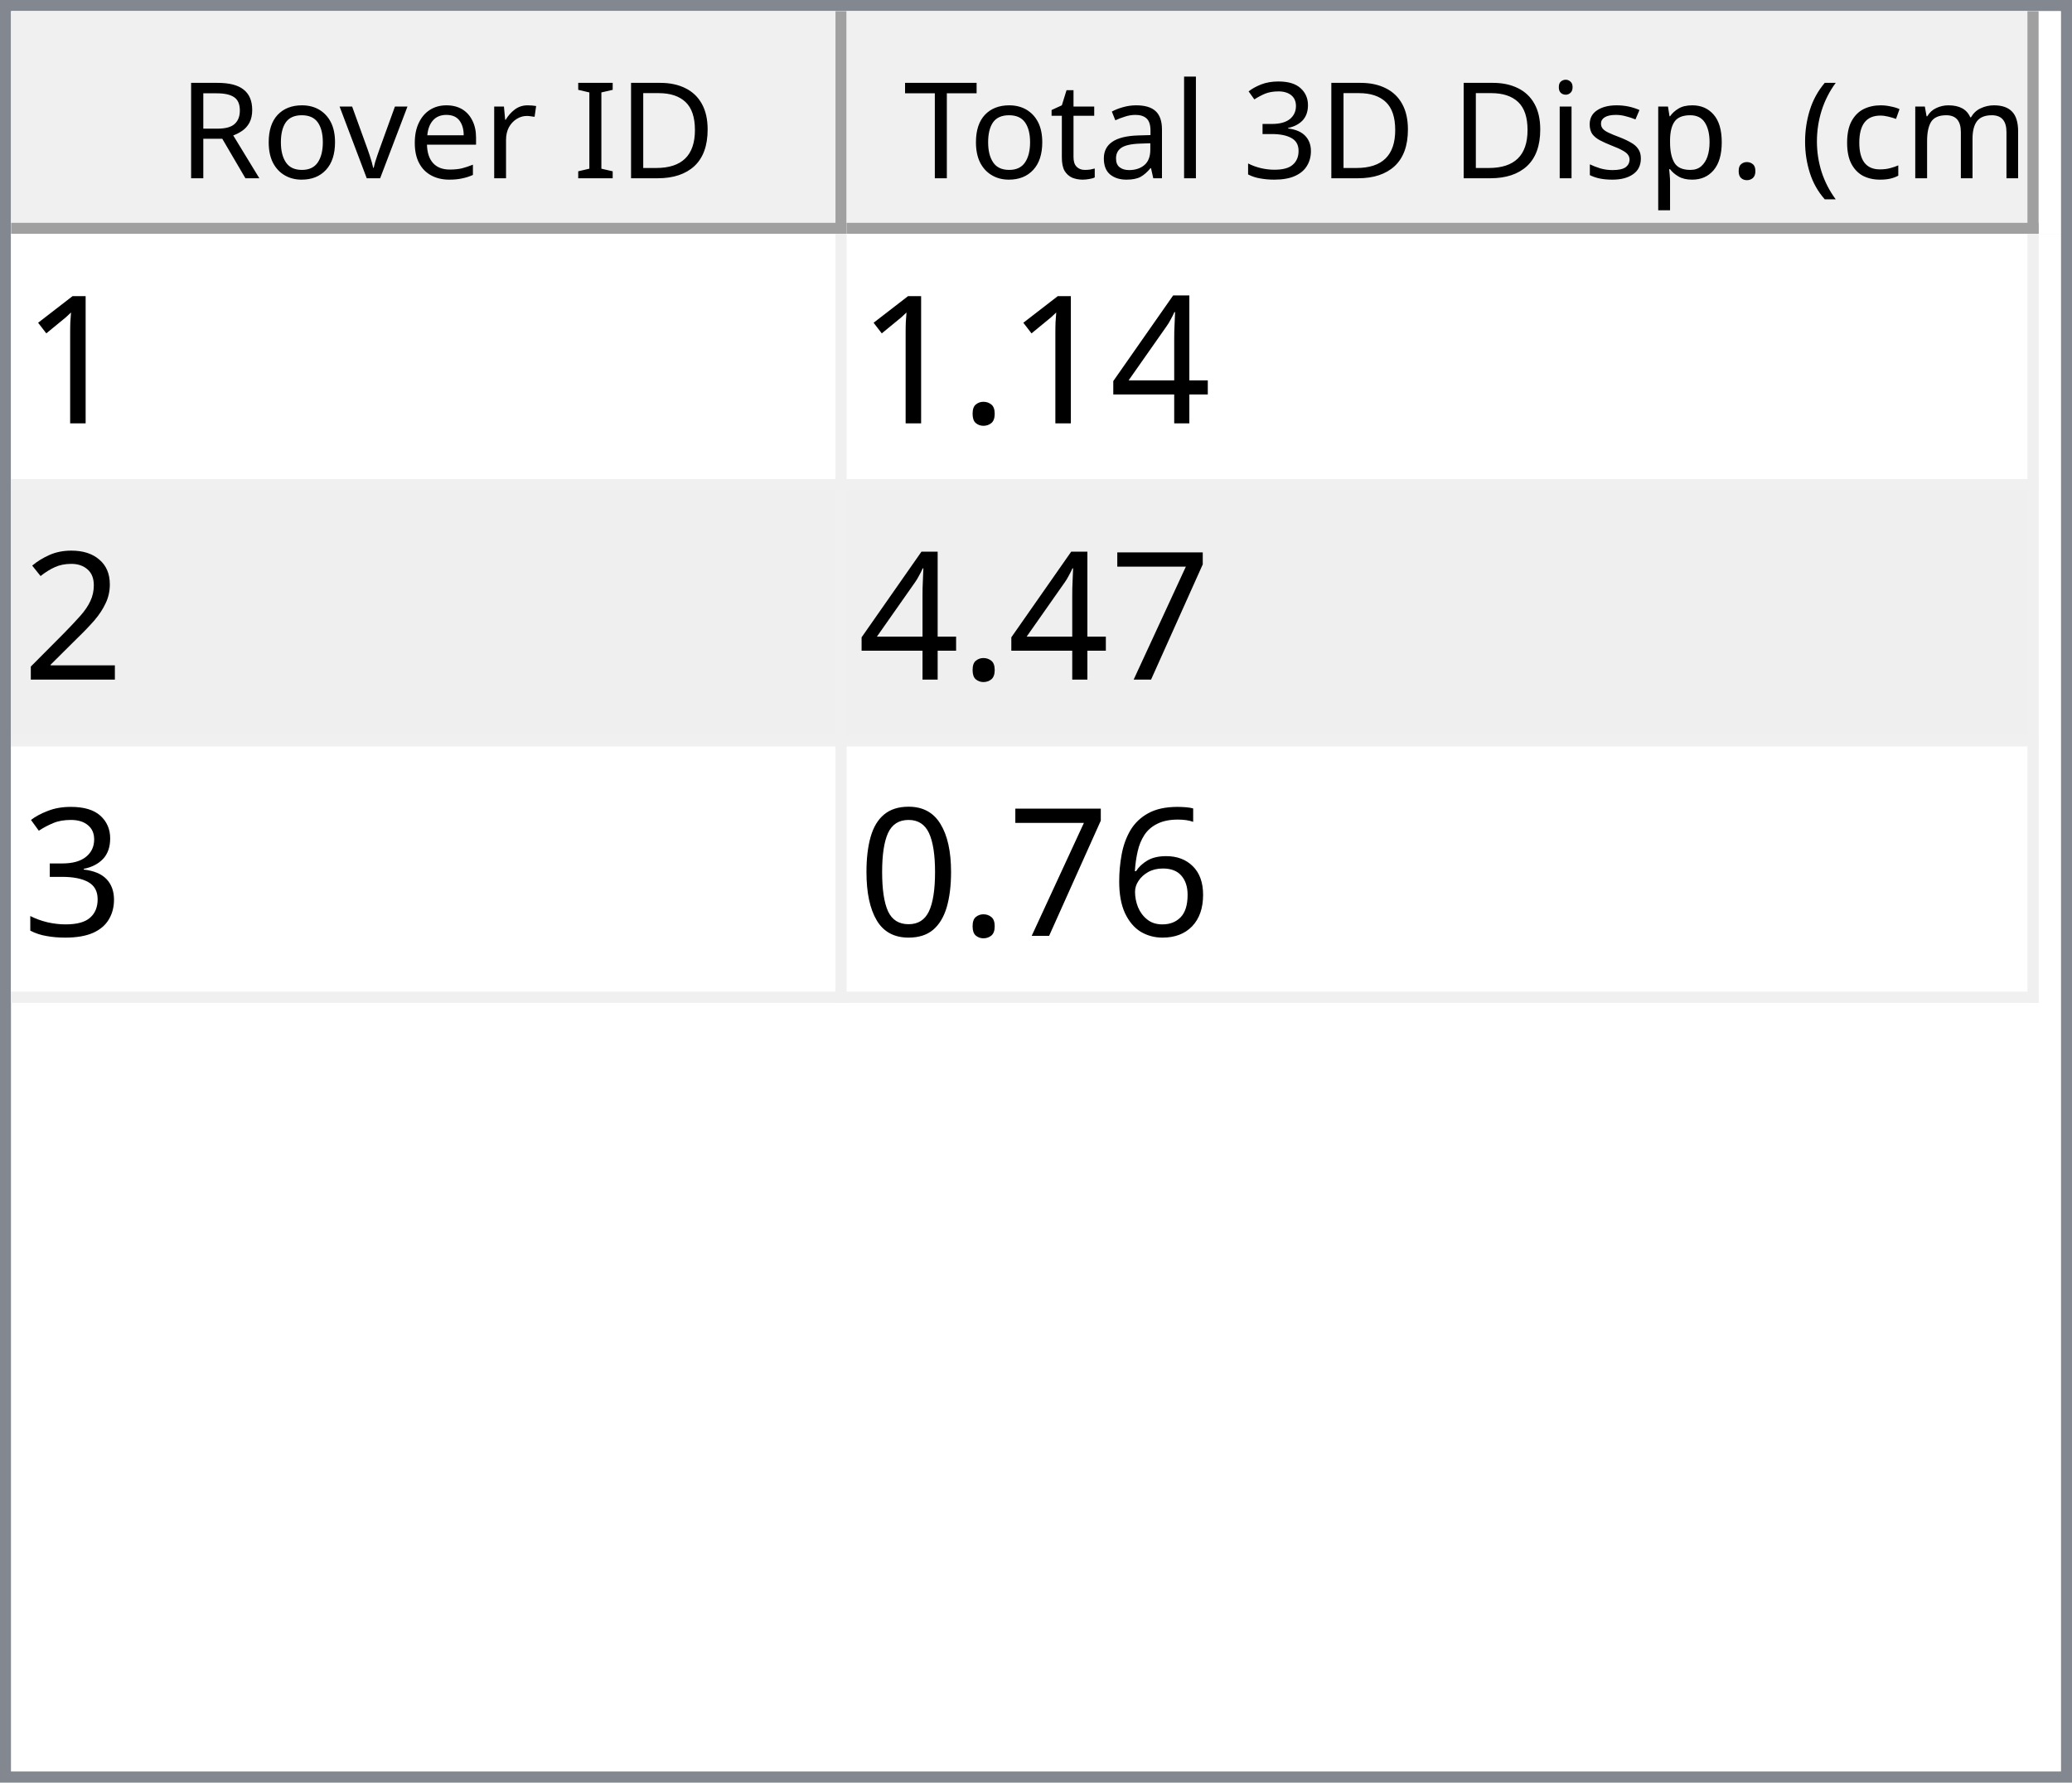
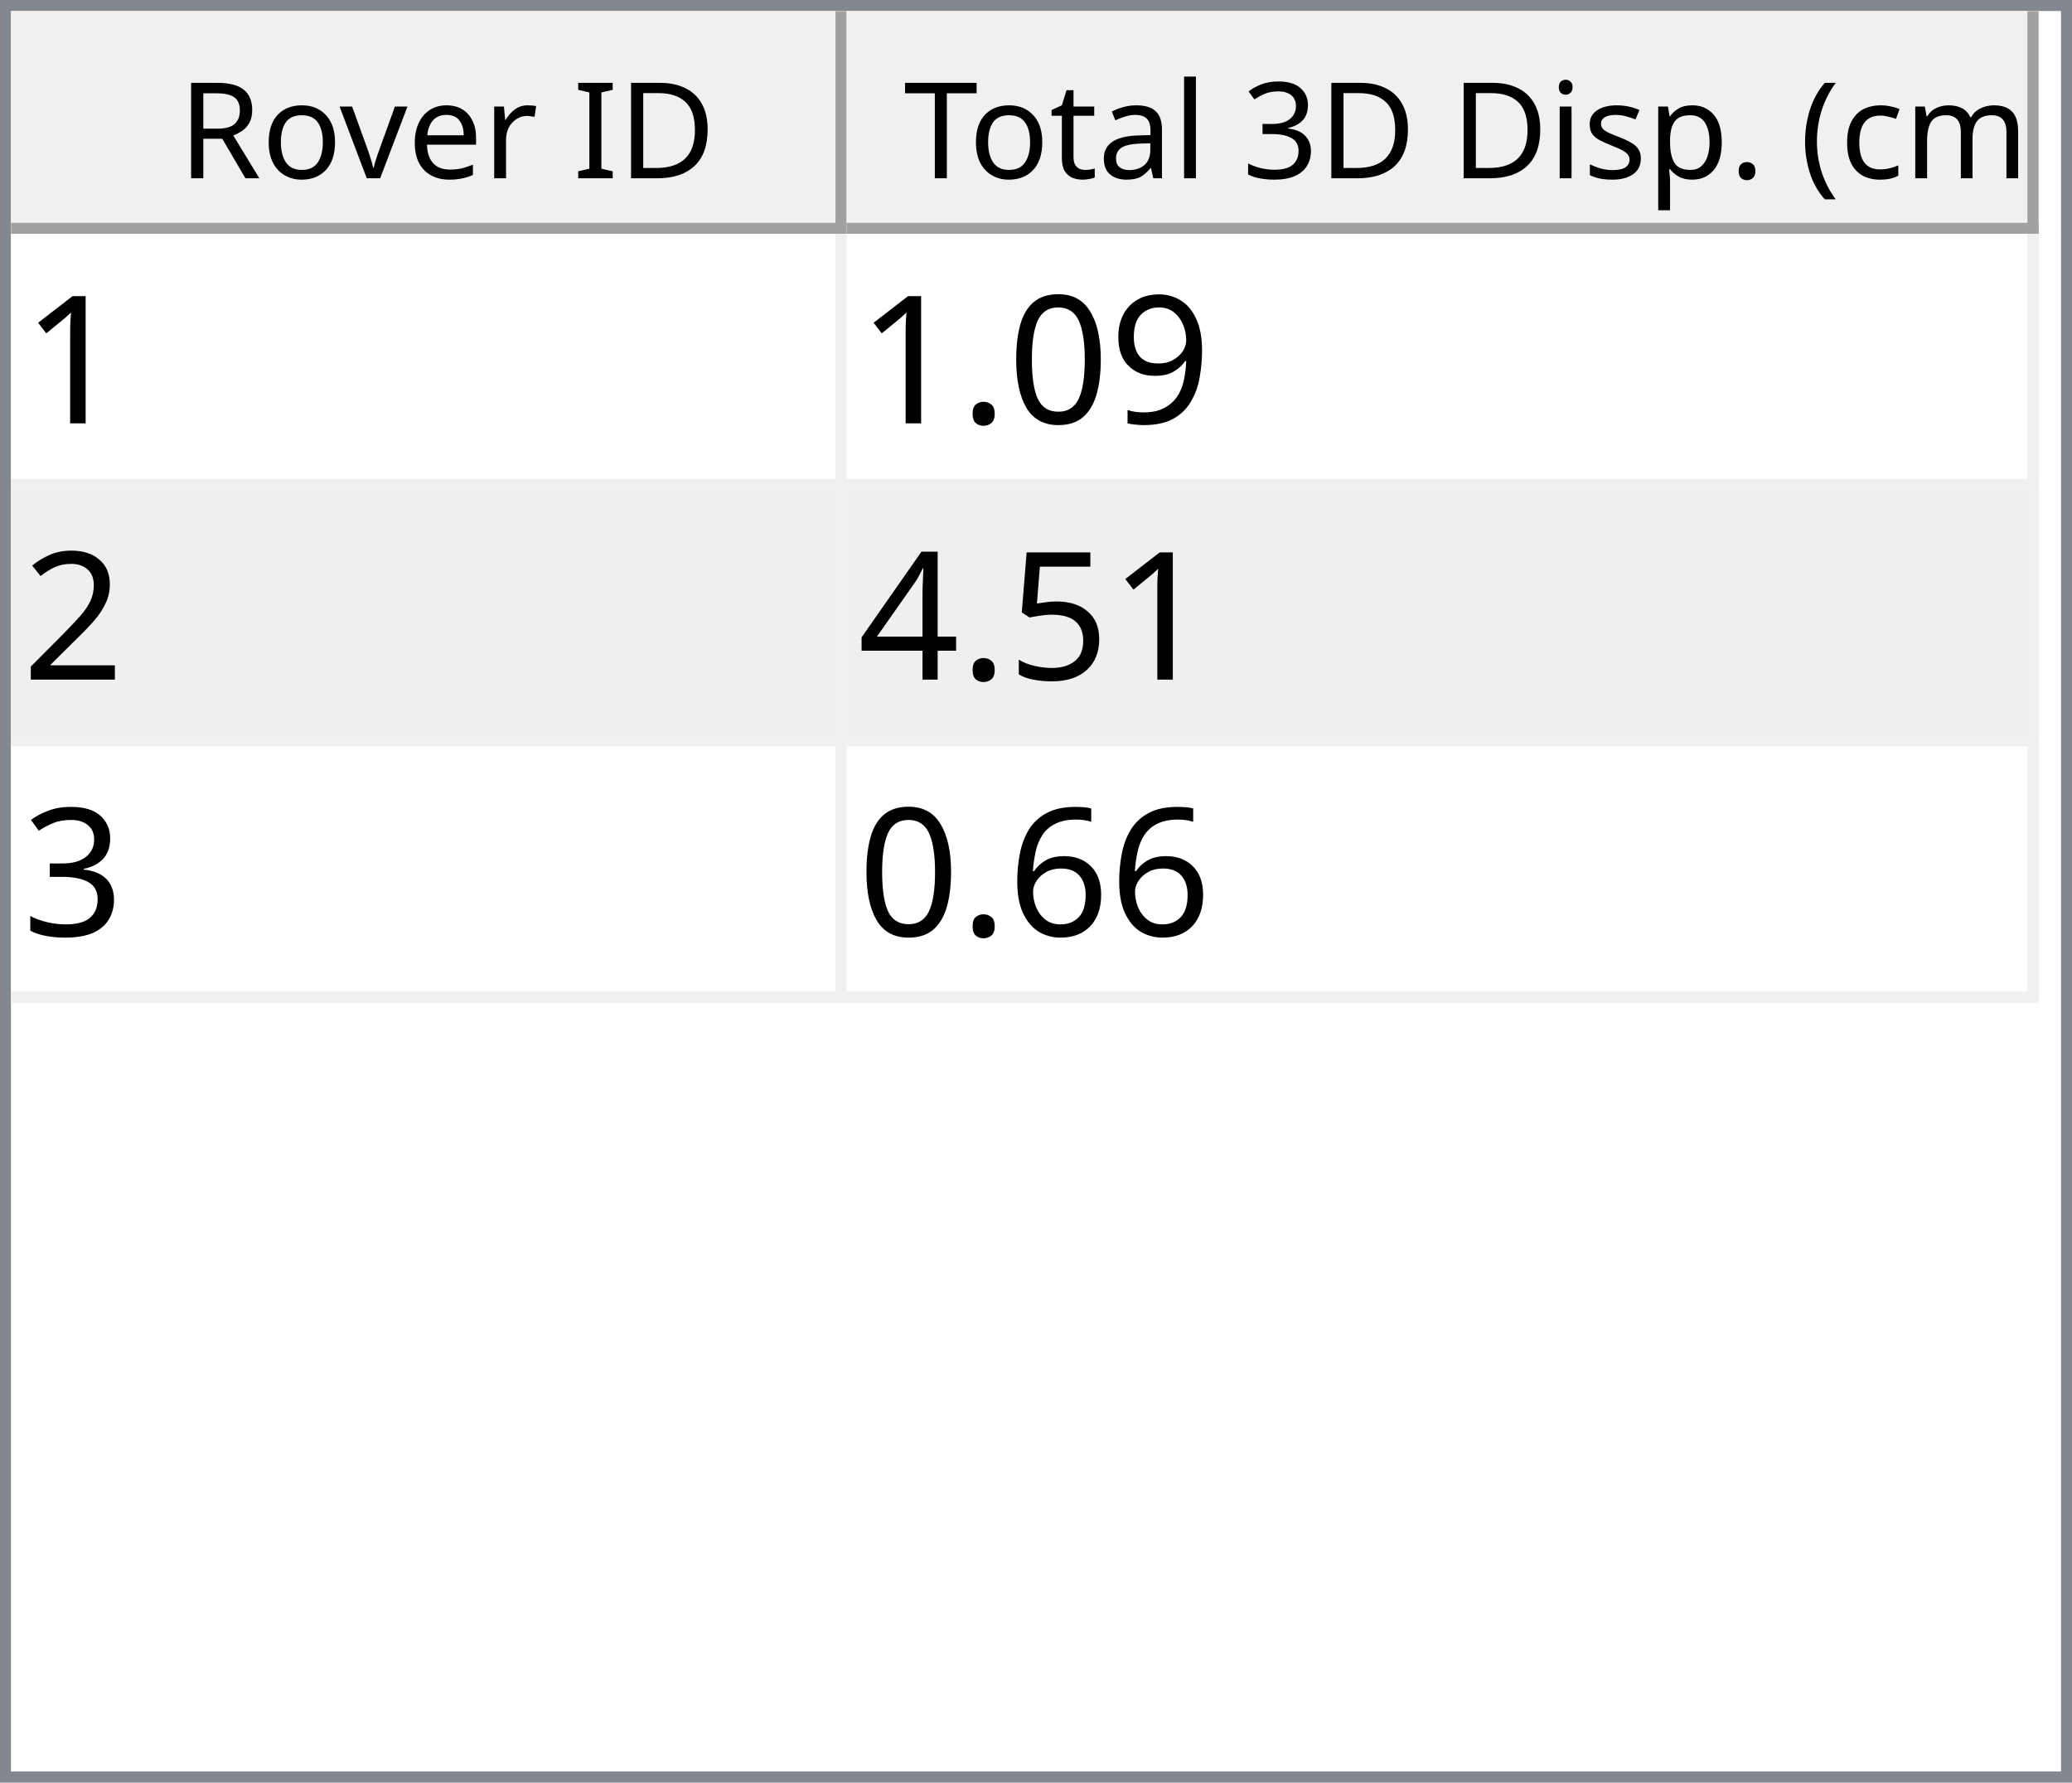
<svg xmlns="http://www.w3.org/2000/svg" style="fill-opacity:1; color-rendering:auto; color-interpolation:auto; text-rendering:auto; stroke:black; stroke-linecap:square; stroke-miterlimit:10; shape-rendering:auto; stroke-opacity:1; fill:black; stroke-dasharray:none; font-weight:normal; stroke-width:1; font-family:'Dialog'; font-style:normal; stroke-linejoin:miter; font-size:12px; stroke-dashoffset:0; image-rendering:auto;" width="186" height="160">
  <defs id="genericDefs" />
  <g>
    <defs id="defs1">
      <clipPath clipPathUnits="userSpaceOnUse" id="clipPath1">
        <path d="M0 0 L186 0 L186 160 L0 160 L0 0 Z" />
      </clipPath>
      <clipPath clipPathUnits="userSpaceOnUse" id="clipPath2">
        <path d="M0 0 L0 160 L186 160 L186 0 Z" />
      </clipPath>
      <clipPath clipPathUnits="userSpaceOnUse" id="clipPath3">
        <path d="M0 0 L0 20 L184 20 L184 0 Z" />
      </clipPath>
      <clipPath clipPathUnits="userSpaceOnUse" id="clipPath4">
        <path d="M0 0 L0 20 L75 20 L75 0 Z" />
      </clipPath>
      <clipPath clipPathUnits="userSpaceOnUse" id="clipPath5">
        <path d="M1 1 L1 19 L74 19 L74 1 Z" />
      </clipPath>
      <clipPath clipPathUnits="userSpaceOnUse" id="clipPath6">
        <path d="M0 0 L0 18 L73 18 L73 0 Z" />
      </clipPath>
      <clipPath clipPathUnits="userSpaceOnUse" id="clipPath7">
        <path d="M-0.5 -0.5 L-0.5 19.5 L74.5 19.5 L74.5 -0.5 Z" />
      </clipPath>
      <clipPath clipPathUnits="userSpaceOnUse" id="clipPath8">
        <path d="M0 0 L0 20 L107 20 L107 0 Z" />
      </clipPath>
      <clipPath clipPathUnits="userSpaceOnUse" id="clipPath9">
        <path d="M1 1 L1 19 L106 19 L106 1 Z" />
      </clipPath>
      <clipPath clipPathUnits="userSpaceOnUse" id="clipPath10">
        <path d="M0 0 L0 18 L105 18 L105 0 Z" />
      </clipPath>
      <clipPath clipPathUnits="userSpaceOnUse" id="clipPath11">
        <path d="M-0.5 -0.5 L-0.5 19.5 L106.5 19.5 L106.5 -0.5 Z" />
      </clipPath>
      <clipPath clipPathUnits="userSpaceOnUse" id="clipPath12">
        <path d="M0 0 L0 138 L184 138 L184 0 Z" />
      </clipPath>
      <clipPath clipPathUnits="userSpaceOnUse" id="clipPath13">
        <path d="M0 0 L0 69 L182 69 L182 0 Z" />
      </clipPath>
      <clipPath clipPathUnits="userSpaceOnUse" id="clipPath14">
        <path d="M-0.5 -0.5 L-0.5 68.5 L181.5 68.5 L181.5 -0.5 Z" />
      </clipPath>
      <clipPath clipPathUnits="userSpaceOnUse" id="clipPath15">
        <path d="M0 0 L0 22 L74 22 L74 0 Z" />
      </clipPath>
      <clipPath clipPathUnits="userSpaceOnUse" id="clipPath16">
        <path d="M0 0 L0 22 L106 22 L106 0 Z" />
      </clipPath>
      <font horiz-adv-x="64.551" id="font1">
        <font-face ascent="107.91" descent="25.098" units-per-em="100" style="font-style:normal; font-family:Segoe UI; font-weight:normal;" />
        <missing-glyph horiz-adv-x="64.551" d="M8.109 0 L8.109 68.266 L56.453 68.266 L56.453 0 L8.109 0 ZM15.328 7.234 L49.219 7.234 L49.219 61.031 L15.328 61.031 L15.328 7.234 Z" />
        <glyph unicode="D" horiz-adv-x="70.117" d="M9.188 0 L9.188 70.016 L28.516 70.016 Q65.531 70.016 65.531 35.891 Q65.531 19.672 55.25 9.836 Q44.969 0 27.734 0 L9.188 0 ZM17.391 62.594 L17.391 7.422 L27.828 7.422 Q41.609 7.422 49.273 14.797 Q56.938 22.172 56.938 35.688 Q56.938 62.594 28.328 62.594 L17.391 62.594 Z" />
        <glyph unicode="I" horiz-adv-x="26.611" d="M17.391 0 L9.188 0 L9.188 70.016 L17.391 70.016 L17.391 0 Z" />
        <glyph unicode=" " horiz-adv-x="27.393" d="" />
        <glyph unicode="r" horiz-adv-x="34.766" d="M34.188 41.891 Q32.078 43.5 28.125 43.5 Q23 43.5 19.555 38.672 Q16.109 33.844 16.109 25.484 L16.109 0 L8.109 0 L8.109 50 L16.109 50 L16.109 39.703 L16.312 39.703 Q18.016 44.969 21.531 47.922 Q25.047 50.875 29.391 50.875 Q32.516 50.875 34.188 50.203 L34.188 41.891 Z" />
        <glyph unicode="e" horiz-adv-x="52.295" d="M48.297 23 L12.984 23 Q13.188 14.656 17.484 10.109 Q21.781 5.562 29.297 5.562 Q37.75 5.562 44.828 11.141 L44.828 3.609 Q38.234 -1.172 27.391 -1.172 Q16.797 -1.172 10.742 5.641 Q4.688 12.453 4.688 24.812 Q4.688 36.469 11.305 43.82 Q17.922 51.172 27.734 51.172 Q37.547 51.172 42.922 44.828 Q48.297 38.484 48.297 27.203 L48.297 23 ZM40.094 29.781 Q40.047 36.719 36.75 40.578 Q33.453 44.438 27.594 44.438 Q21.922 44.438 17.969 40.383 Q14.016 36.328 13.094 29.781 L40.094 29.781 Z" />
        <glyph unicode="v" horiz-adv-x="47.9" d="M47.406 50 L27.484 0 L19.625 0 L0.688 50 L9.469 50 L22.172 13.672 Q23.578 9.672 23.922 6.688 L24.125 6.688 Q24.609 10.453 25.688 13.484 L38.969 50 L47.406 50 Z" />
        <glyph unicode="o" horiz-adv-x="58.594" d="M29 -1.172 Q17.922 -1.172 11.305 5.836 Q4.688 12.844 4.688 24.422 Q4.688 37.016 11.57 44.094 Q18.453 51.172 30.172 51.172 Q41.359 51.172 47.633 44.289 Q53.906 37.406 53.906 25.203 Q53.906 13.234 47.141 6.031 Q40.375 -1.172 29 -1.172 ZM29.594 44.438 Q21.875 44.438 17.383 39.188 Q12.891 33.938 12.891 24.703 Q12.891 15.828 17.43 10.695 Q21.969 5.562 29.594 5.562 Q37.359 5.562 41.531 10.594 Q45.703 15.625 45.703 24.906 Q45.703 34.281 41.531 39.359 Q37.359 44.438 29.594 44.438 Z" />
        <glyph unicode="R" horiz-adv-x="59.814" d="M59.375 0 L49.609 0 L37.891 19.625 Q36.281 22.359 34.766 24.289 Q33.25 26.219 31.664 27.438 Q30.078 28.656 28.25 29.219 Q26.422 29.781 24.125 29.781 L17.391 29.781 L17.391 0 L9.188 0 L9.188 70.016 L30.078 70.016 Q34.672 70.016 38.555 68.867 Q42.438 67.719 45.289 65.375 Q48.141 63.031 49.758 59.547 Q51.375 56.062 51.375 51.375 Q51.375 47.703 50.273 44.656 Q49.172 41.609 47.148 39.211 Q45.125 36.812 42.266 35.133 Q39.406 33.453 35.844 32.516 L35.844 32.328 Q37.594 31.547 38.891 30.547 Q40.188 29.547 41.359 28.18 Q42.531 26.812 43.68 25.078 Q44.828 23.344 46.234 21.047 L59.375 0 ZM17.391 62.594 L17.391 37.203 L28.516 37.203 Q31.594 37.203 34.203 38.133 Q36.812 39.062 38.719 40.797 Q40.625 42.531 41.703 45.047 Q42.781 47.562 42.781 50.688 Q42.781 56.297 39.141 59.445 Q35.5 62.594 28.609 62.594 L17.391 62.594 Z" />
        <glyph unicode=")" horiz-adv-x="30.176" d="M8.297 -15.922 L1.172 -15.922 Q16.406 2.344 16.406 26.812 Q16.406 51.469 1.078 70.016 L8.297 70.016 Q23.531 52.156 23.531 26.703 Q23.531 1.375 8.297 -15.922 Z" />
        <glyph unicode="m" horiz-adv-x="86.133" d="M79.109 0 L71.094 0 L71.094 28.719 Q71.094 37.016 68.531 40.727 Q65.969 44.438 59.906 44.438 Q54.781 44.438 51.195 39.75 Q47.609 35.062 47.609 28.516 L47.609 0 L39.594 0 L39.594 29.688 Q39.594 44.438 28.219 44.438 Q22.953 44.438 19.531 40.016 Q16.109 35.594 16.109 28.516 L16.109 0 L8.109 0 L8.109 50 L16.109 50 L16.109 42.094 L16.312 42.094 Q21.625 51.172 31.844 51.172 Q36.969 51.172 40.773 48.312 Q44.578 45.453 46 40.828 Q51.562 51.172 62.594 51.172 Q79.109 51.172 79.109 30.812 L79.109 0 Z" />
        <glyph unicode="c" horiz-adv-x="46.191" d="M42.188 2.297 Q36.422 -1.172 28.516 -1.172 Q17.828 -1.172 11.258 5.789 Q4.688 12.75 4.688 23.828 Q4.688 36.188 11.766 43.68 Q18.844 51.172 30.672 51.172 Q37.25 51.172 42.281 48.734 L42.281 40.531 Q36.719 44.438 30.375 44.438 Q22.703 44.438 17.797 38.945 Q12.891 33.453 12.891 24.516 Q12.891 15.719 17.508 10.641 Q22.125 5.562 29.891 5.562 Q36.422 5.562 42.188 9.906 L42.188 2.297 Z" />
        <glyph unicode="(" horiz-adv-x="30.176" d="M29.109 -15.922 L21.969 -15.922 Q6.844 1.375 6.844 26.703 Q6.844 52.156 21.969 70.016 L29.203 70.016 Q13.875 51.469 13.875 26.812 Q13.875 2.344 29.109 -15.922 Z" />
        <glyph unicode="." horiz-adv-x="21.68" d="M10.891 -1.078 Q8.641 -1.078 7.055 0.539 Q5.469 2.156 5.469 4.391 Q5.469 6.641 7.055 8.273 Q8.641 9.906 10.891 9.906 Q13.188 9.906 14.797 8.273 Q16.406 6.641 16.406 4.391 Q16.406 2.156 14.797 0.539 Q13.188 -1.078 10.891 -1.078 Z" />
        <glyph unicode="p" horiz-adv-x="58.789" d="M16.312 7.234 L16.109 7.234 L16.109 -23 L8.109 -23 L8.109 50 L16.109 50 L16.109 41.219 L16.312 41.219 Q22.219 51.172 33.594 51.172 Q43.266 51.172 48.688 44.461 Q54.109 37.75 54.109 26.469 Q54.109 13.922 48 6.375 Q41.891 -1.172 31.297 -1.172 Q21.578 -1.172 16.312 7.234 ZM16.109 27.391 L16.109 20.406 Q16.109 14.203 20.141 9.883 Q24.172 5.562 30.375 5.562 Q37.641 5.562 41.773 11.133 Q45.906 16.703 45.906 26.609 Q45.906 34.969 42.047 39.703 Q38.188 44.438 31.594 44.438 Q24.609 44.438 20.359 39.578 Q16.109 34.719 16.109 27.391 Z" />
        <glyph unicode="s" horiz-adv-x="42.432" d="M5.078 1.812 L5.078 10.406 Q11.625 5.562 19.484 5.562 Q30.031 5.562 30.031 12.594 Q30.031 14.594 29.125 15.992 Q28.219 17.391 26.68 18.461 Q25.141 19.531 23.07 20.383 Q21 21.234 18.609 22.172 Q15.281 23.484 12.766 24.828 Q10.25 26.172 8.57 27.859 Q6.891 29.547 6.031 31.695 Q5.172 33.844 5.172 36.719 Q5.172 40.234 6.789 42.945 Q8.406 45.656 11.086 47.484 Q13.766 49.312 17.211 50.242 Q20.656 51.172 24.312 51.172 Q30.812 51.172 35.938 48.922 L35.938 40.828 Q30.422 44.438 23.25 44.438 Q21 44.438 19.195 43.922 Q17.391 43.406 16.094 42.477 Q14.797 41.547 14.086 40.258 Q13.375 38.969 13.375 37.406 Q13.375 35.453 14.086 34.133 Q14.797 32.812 16.164 31.789 Q17.531 30.766 19.484 29.938 Q21.438 29.109 23.922 28.125 Q27.25 26.859 29.883 25.516 Q32.516 24.172 34.375 22.484 Q36.234 20.797 37.234 18.602 Q38.234 16.406 38.234 13.375 Q38.234 9.672 36.602 6.938 Q34.969 4.203 32.234 2.398 Q29.5 0.594 25.93 -0.289 Q22.359 -1.172 18.453 -1.172 Q10.75 -1.172 5.078 1.812 Z" />
        <glyph unicode="i" horiz-adv-x="24.219" d="M12.203 62.703 Q10.062 62.703 8.547 64.164 Q7.031 65.625 7.031 67.875 Q7.031 70.125 8.547 71.609 Q10.062 73.094 12.203 73.094 Q14.406 73.094 15.945 71.609 Q17.484 70.125 17.484 67.875 Q17.484 65.719 15.945 64.211 Q14.406 62.703 12.203 62.703 ZM16.109 0 L8.109 0 L8.109 50 L16.109 50 L16.109 0 Z" />
        <glyph unicode="3" horiz-adv-x="53.906" d="M46.531 19.828 Q46.531 15.094 44.75 11.211 Q42.969 7.328 39.719 4.57 Q36.469 1.812 31.93 0.297 Q27.391 -1.219 21.922 -1.219 Q11.922 -1.219 6 2.594 L6 11.188 Q13.094 5.609 22.219 5.609 Q25.875 5.609 28.828 6.539 Q31.781 7.469 33.906 9.227 Q36.031 10.984 37.18 13.477 Q38.328 15.969 38.328 19.094 Q38.328 32.812 18.797 32.812 L12.984 32.812 L12.984 39.594 L18.5 39.594 Q35.797 39.594 35.797 52.484 Q35.797 64.406 22.609 64.406 Q15.188 64.406 8.688 59.422 L8.688 67.188 Q15.375 71.188 24.609 71.188 Q29 71.188 32.57 69.969 Q36.141 68.75 38.68 66.555 Q41.219 64.359 42.609 61.281 Q44 58.203 44 54.5 Q44 40.672 30.031 36.719 L30.031 36.531 Q33.594 36.141 36.625 34.797 Q39.656 33.453 41.852 31.305 Q44.047 29.156 45.289 26.25 Q46.531 23.344 46.531 19.828 Z" />
        <glyph unicode="l" horiz-adv-x="24.219" d="M16.109 0 L8.109 0 L8.109 74.031 L16.109 74.031 L16.109 0 Z" />
        <glyph unicode="a" horiz-adv-x="50.879" d="M43.891 0 L35.891 0 L35.891 7.812 L35.688 7.812 Q30.469 -1.172 20.312 -1.172 Q12.844 -1.172 8.617 2.781 Q4.391 6.734 4.391 13.281 Q4.391 27.297 20.906 29.594 L35.891 31.688 Q35.891 44.438 25.594 44.438 Q16.547 44.438 9.281 38.281 L9.281 46.484 Q16.656 51.172 26.266 51.172 Q43.891 51.172 43.891 32.516 L43.891 0 ZM35.891 25.297 L23.828 23.641 Q18.266 22.859 15.43 20.875 Q12.594 18.891 12.594 13.875 Q12.594 10.203 15.211 7.883 Q17.828 5.562 22.172 5.562 Q28.125 5.562 32.008 9.742 Q35.891 13.922 35.891 20.312 L35.891 25.297 Z" />
        <glyph unicode="t" horiz-adv-x="33.887" d="M31.297 0.484 Q28.469 -1.078 23.828 -1.078 Q10.688 -1.078 10.688 13.578 L10.688 43.172 L2.094 43.172 L2.094 50 L10.688 50 L10.688 62.203 L18.703 64.797 L18.703 50 L31.297 50 L31.297 43.172 L18.703 43.172 L18.703 14.984 Q18.703 9.969 20.414 7.82 Q22.125 5.672 26.078 5.672 Q29.109 5.672 31.297 7.328 L31.297 0.484 Z" />
        <glyph unicode="T" horiz-adv-x="52.393" d="M50.594 62.594 L30.375 62.594 L30.375 0 L22.172 0 L22.172 62.594 L2 62.594 L2 70.016 L50.594 70.016 L50.594 62.594 Z" />
      </font>
      <font horiz-adv-x="75.0" id="font2">
        <font-face ascent="100.537" descent="21.973" units-per-em="100" style="font-style:normal; font-family:sans-serif; font-weight:normal;" />
        <missing-glyph horiz-adv-x="75.0" d="M12.5 0 L12.5 62.5 L62.5 62.5 L62.5 0 L12.5 0 ZM14.062 1.562 L60.938 1.562 L60.938 60.938 L14.062 60.938 L14.062 1.562 Z" />
        <glyph unicode="1" horiz-adv-x="55.615" d="M37.25 0 L28.469 0 L28.469 56 Q25.297 52.984 20.141 49.953 Q14.984 46.922 10.891 45.406 L10.891 53.906 Q18.266 57.375 23.781 62.305 Q29.297 67.234 31.594 71.875 L37.25 71.875 L37.25 0 Z" />
-         <glyph unicode="4" horiz-adv-x="55.615" d="M32.328 0 L32.328 17.141 L1.266 17.141 L1.266 25.203 L33.938 71.578 L41.109 71.578 L41.109 25.203 L50.781 25.203 L50.781 17.141 L41.109 17.141 L41.109 0 L32.328 0 ZM32.328 25.203 L32.328 57.469 L9.906 25.203 L32.328 25.203 Z" />
+         <glyph unicode="9" horiz-adv-x="55.615" d="M5.469 16.547 L13.922 17.328 Q14.984 11.375 18.016 8.688 Q21.047 6 25.781 6 Q29.828 6 32.883 7.859 Q35.938 9.719 37.891 12.82 Q39.844 15.922 41.164 21.195 Q42.484 26.469 42.484 31.938 Q42.484 32.516 42.438 33.688 Q39.797 29.5 35.234 26.883 Q30.672 24.266 25.344 24.266 Q16.453 24.266 10.305 30.711 Q4.156 37.156 4.156 47.703 Q4.156 58.594 10.578 65.234 Q17 71.875 26.656 71.875 Q33.641 71.875 39.43 68.117 Q45.219 64.359 48.219 57.398 Q51.219 50.438 51.219 37.25 Q51.219 23.531 48.242 15.406 Q45.266 7.281 39.383 3.031 Q33.5 -1.219 25.594 -1.219 Q17.188 -1.219 11.867 3.445 Q6.547 8.109 5.469 16.547 ZM41.453 48.141 Q41.453 55.719 37.43 60.156 Q33.406 64.594 27.734 64.594 Q21.875 64.594 17.531 59.812 Q13.188 55.031 13.188 47.406 Q13.188 40.578 17.312 36.305 Q21.438 32.031 27.484 32.031 Q33.594 32.031 37.523 36.305 Q41.453 40.578 41.453 48.141 Z" />
+         <glyph unicode="0" horiz-adv-x="55.615" d="M4.156 35.297 Q4.156 48 6.766 55.742 Q9.375 63.484 14.523 67.68 Q19.672 71.875 27.484 71.875 Q33.25 71.875 37.594 69.555 Q41.938 67.234 44.773 62.867 Q47.609 58.5 49.219 52.227 Q50.828 45.953 50.828 35.297 Q50.828 22.703 48.242 14.969 Q45.656 7.234 40.508 3.008 Q35.359 -1.219 27.484 -1.219 Q17.141 -1.219 11.234 6.203 Q4.156 15.141 4.156 35.297 ZM13.188 35.297 Q13.188 17.672 17.312 11.836 Q21.438 6 27.484 6 Q33.547 6 37.672 11.859 Q41.797 17.719 41.797 35.297 Q41.797 52.984 37.672 58.789 Q33.547 64.594 27.391 64.594 Q21.344 64.594 17.719 59.469 Q13.188 52.938 13.188 35.297 Z" />
        <glyph unicode="." horiz-adv-x="27.783" d="M9.078 0 L9.078 10.016 L19.094 10.016 L19.094 0 L9.078 0 Z" />
        <glyph unicode="2" horiz-adv-x="55.615" d="M50.344 8.453 L50.344 0 L3.031 0 Q2.938 3.172 4.047 6.109 Q5.859 10.938 9.836 15.625 Q13.812 20.312 21.344 26.469 Q33.016 36.031 37.117 41.625 Q41.219 47.219 41.219 52.203 Q41.219 57.422 37.477 61.008 Q33.734 64.594 27.734 64.594 Q21.391 64.594 17.578 60.789 Q13.766 56.984 13.719 50.25 L4.688 51.172 Q5.609 61.281 11.664 66.578 Q17.719 71.875 27.938 71.875 Q38.234 71.875 44.242 66.164 Q50.25 60.453 50.25 52 Q50.25 47.703 48.492 43.555 Q46.734 39.406 42.656 34.812 Q38.578 30.219 29.109 22.219 Q21.188 15.578 18.945 13.211 Q16.703 10.844 15.234 8.453 L50.344 8.453 Z" />
-         <glyph unicode="7" horiz-adv-x="55.615" d="M4.734 62.203 L4.734 70.656 L51.078 70.656 L51.078 63.812 Q44.234 56.547 37.523 44.484 Q30.812 32.422 27.156 19.672 Q24.516 10.688 23.781 0 L14.75 0 Q14.891 8.453 18.062 20.414 Q21.234 32.375 27.172 43.484 Q33.109 54.594 39.797 62.203 L4.734 62.203 Z" />
+         <glyph unicode="5" horiz-adv-x="55.615" d="M4.156 18.75 L13.375 19.531 Q14.406 12.797 18.141 9.398 Q21.875 6 27.156 6 Q33.5 6 37.891 10.789 Q42.281 15.578 42.281 23.484 Q42.281 31 38.062 35.352 Q33.844 39.703 27 39.703 Q22.75 39.703 19.336 37.773 Q15.922 35.844 13.969 32.766 L5.719 33.844 L12.641 70.609 L48.25 70.609 L48.25 62.203 L19.672 62.203 L15.828 42.969 Q22.266 47.469 29.344 47.469 Q38.719 47.469 45.164 40.969 Q51.609 34.469 51.609 24.266 Q51.609 14.547 45.953 7.469 Q39.062 -1.219 27.156 -1.219 Q17.391 -1.219 11.211 4.25 Q5.031 9.719 4.156 18.75 Z" />
+         <glyph unicode="4" horiz-adv-x="55.615" d="M32.328 0 L32.328 17.141 L1.266 17.141 L1.266 25.203 L33.938 71.578 L41.109 71.578 L41.109 25.203 L50.781 25.203 L50.781 17.141 L41.109 17.141 L41.109 0 L32.328 0 ZM32.328 25.203 L32.328 57.469 L9.906 25.203 L32.328 25.203 Z" />
        <glyph unicode="3" horiz-adv-x="55.615" d="M4.203 18.891 L12.984 20.062 Q14.5 12.594 18.141 9.297 Q21.781 6 27 6 Q33.203 6 37.477 10.297 Q41.75 14.594 41.75 20.953 Q41.75 27 37.797 30.93 Q33.844 34.859 27.734 34.859 Q25.25 34.859 21.531 33.891 L22.516 41.609 Q23.391 41.5 23.922 41.5 Q29.547 41.5 34.039 44.43 Q38.531 47.359 38.531 53.469 Q38.531 58.297 35.258 61.477 Q31.984 64.656 26.812 64.656 Q21.688 64.656 18.266 61.43 Q14.844 58.203 13.875 51.766 L5.078 53.328 Q6.688 62.156 12.398 67.016 Q18.109 71.875 26.609 71.875 Q32.469 71.875 37.398 69.359 Q42.328 66.844 44.945 62.5 Q47.562 58.156 47.562 53.266 Q47.562 48.641 45.07 44.828 Q42.578 41.016 37.703 38.766 Q44.047 37.312 47.562 32.695 Q51.078 28.078 51.078 21.141 Q51.078 11.766 44.242 5.25 Q37.406 -1.266 26.953 -1.266 Q17.531 -1.266 11.305 4.352 Q5.078 9.969 4.203 18.891 Z" />
        <glyph unicode="6" horiz-adv-x="55.615" d="M49.75 54.047 L41.016 53.375 Q39.844 58.547 37.703 60.891 Q34.125 64.656 28.906 64.656 Q24.703 64.656 21.531 62.312 Q17.391 59.281 14.992 53.469 Q12.594 47.656 12.5 36.922 Q15.672 41.75 20.266 44.094 Q24.859 46.438 29.891 46.438 Q38.672 46.438 44.852 39.969 Q51.031 33.5 51.031 23.25 Q51.031 16.5 48.125 10.719 Q45.219 4.938 40.141 1.859 Q35.062 -1.219 28.609 -1.219 Q17.625 -1.219 10.695 6.859 Q3.766 14.938 3.766 33.5 Q3.766 54.25 11.422 63.672 Q18.109 71.875 29.438 71.875 Q37.891 71.875 43.289 67.141 Q48.688 62.406 49.75 54.047 ZM13.875 23.188 Q13.875 18.656 15.797 14.508 Q17.719 10.359 21.188 8.18 Q24.656 6 28.469 6 Q34.031 6 38.039 10.492 Q42.047 14.984 42.047 22.703 Q42.047 30.125 38.086 34.398 Q34.125 38.672 28.125 38.672 Q22.172 38.672 18.023 34.398 Q13.875 30.125 13.875 23.188 Z" />
-         <glyph unicode="0" horiz-adv-x="55.615" d="M4.156 35.297 Q4.156 48 6.766 55.742 Q9.375 63.484 14.523 67.68 Q19.672 71.875 27.484 71.875 Q33.25 71.875 37.594 69.555 Q41.938 67.234 44.773 62.867 Q47.609 58.5 49.219 52.227 Q50.828 45.953 50.828 35.297 Q50.828 22.703 48.242 14.969 Q45.656 7.234 40.508 3.008 Q35.359 -1.219 27.484 -1.219 Q17.141 -1.219 11.234 6.203 Q4.156 15.141 4.156 35.297 ZM13.188 35.297 Q13.188 17.672 17.312 11.836 Q21.438 6 27.484 6 Q33.547 6 37.672 11.859 Q41.797 17.719 41.797 35.297 Q41.797 52.984 37.672 58.789 Q33.547 64.594 27.391 64.594 Q21.344 64.594 17.719 59.469 Q13.188 52.938 13.188 35.297 Z" />
      </font>
    </defs>
    <g style="fill:white; stroke:white;">
      <rect x="0" y="0" width="186" style="clip-path:url(#clipPath1); stroke:none;" height="160" />
    </g>
    <g style="fill:white; text-rendering:optimizeSpeed; color-rendering:optimizeSpeed; image-rendering:optimizeSpeed; shape-rendering:crispEdges; stroke:white; color-interpolation:sRGB;">
      <rect x="0" width="186" height="160" y="0" style="stroke:none;" />
      <path style="stroke:none;" d="M0 160 L186 160 L186 0 L0 0 Z" />
    </g>
    <g style="fill:rgb(240,240,240); font-family:'Segoe UI'; stroke:rgb(240,240,240);">
      <rect x="0" y="0" width="186" style="clip-path:url(#clipPath2); stroke:none;" height="160" />
    </g>
    <g style="fill:rgb(130,135,144); font-family:'Segoe UI'; stroke:rgb(130,135,144);">
      <path d="M0 0 L186 0 L186 160 L0 160 L0 0 ZM1 1 L185 1 L185 159 L1 159 L1 1 Z" style="fill-rule:evenodd; clip-path:url(#clipPath2); stroke:none;" />
    </g>
    <g style="fill:white; font-family:'Segoe UI'; stroke:white;" transform="translate(1,1)">
      <rect x="0" y="0" width="184" style="clip-path:url(#clipPath3); stroke:none;" height="20" />
    </g>
    <g style="fill:rgb(240,240,240); font-family:'Segoe UI'; stroke:rgb(240,240,240);" transform="translate(1,1)">
      <rect x="0" y="0" width="75" style="clip-path:url(#clipPath4); stroke:none;" height="20" />
    </g>
    <g style="font-family:'Segoe UI';" transform="translate(2,2)">
      <text x="14" xml:space="preserve" y="14" style="clip-path:url(#clipPath6); stroke:none;">Rover ID</text>
    </g>
    <g style="fill:rgb(160,160,160); font-family:'Segoe UI'; stroke:rgb(160,160,160); stroke-linejoin:bevel;" transform="translate(1.5,1.5)">
      <line x1="74" x2="74" y1="0" style="fill:none; clip-path:url(#clipPath7);" y2="19" />
    </g>
    <g style="fill:rgb(160,160,160); font-family:'Segoe UI'; stroke:rgb(160,160,160); stroke-linejoin:bevel;" transform="matrix(1,0,0,1,1,1) translate(0.5,0.5)">
      <line x1="0" x2="74" y1="19" style="fill:none; clip-path:url(#clipPath7);" y2="19" />
    </g>
    <g style="fill:rgb(240,240,240); font-family:'Segoe UI'; stroke:rgb(240,240,240);" transform="translate(76,1)">
      <rect x="0" y="0" width="107" style="clip-path:url(#clipPath8); stroke:none;" height="20" />
    </g>
    <g style="font-family:'Segoe UI';" transform="translate(77,2)">
      <text x="1" xml:space="preserve" y="14" style="clip-path:url(#clipPath10); stroke:none;"> Total 3D Disp. (cm)</text>
    </g>
    <g style="fill:rgb(160,160,160); font-family:'Segoe UI'; stroke:rgb(160,160,160); stroke-linejoin:bevel;" transform="translate(76.5,1.5)">
      <line x1="106" x2="106" y1="0" style="fill:none; clip-path:url(#clipPath11);" y2="19" />
    </g>
    <g style="fill:rgb(160,160,160); font-family:'Segoe UI'; stroke:rgb(160,160,160); stroke-linejoin:bevel;" transform="matrix(1,0,0,1,76,1) translate(0.5,0.5)">
      <line x1="0" x2="106" y1="19" style="fill:none; clip-path:url(#clipPath11);" y2="19" />
    </g>
    <g style="fill:white; font-family:'Segoe UI'; stroke:white;" transform="translate(1,21)">
      <rect x="0" y="0" width="184" style="clip-path:url(#clipPath12); stroke:none;" height="138" />
    </g>
    <g style="fill:rgb(240,240,240); font-size:16px; font-family:sans-serif; stroke:rgb(240,240,240);" transform="translate(1,21)">
      <rect x="0" y="0" width="182" style="clip-path:url(#clipPath13); stroke:none;" height="69" />
      <line transform="translate(0.5,0.5)" x1="0" x2="181" y1="22" style="clip-path:url(#clipPath14); fill:none; stroke-linejoin:bevel;" y2="22" />
    </g>
    <g transform="matrix(1,0,0,1,1,21) translate(0.5,0.5)" style="fill:rgb(240,240,240); font-size:16px; font-family:sans-serif; stroke:rgb(240,240,240); stroke-linejoin:bevel;">
      <line x1="0" x2="181" y1="45" style="fill:none; clip-path:url(#clipPath14);" y2="45" />
    </g>
    <g transform="matrix(1,0,0,1,1,21) translate(0.5,0.5)" style="fill:rgb(240,240,240); font-size:16px; font-family:sans-serif; stroke:rgb(240,240,240); stroke-linejoin:bevel;">
      <line x1="0" x2="181" y1="68" style="fill:none; clip-path:url(#clipPath14);" y2="68" />
    </g>
    <g transform="matrix(1,0,0,1,1,21) translate(0.5,0.5)" style="fill:rgb(240,240,240); font-size:16px; font-family:sans-serif; stroke:rgb(240,240,240); stroke-linejoin:bevel;">
      <line x1="74" x2="74" y1="0" style="fill:none; clip-path:url(#clipPath14);" y2="68" />
    </g>
    <g transform="matrix(1,0,0,1,1,21) translate(0.5,0.5)" style="fill:rgb(240,240,240); font-size:16px; font-family:sans-serif; stroke:rgb(240,240,240); stroke-linejoin:bevel;">
      <line x1="181" x2="181" y1="0" style="fill:none; clip-path:url(#clipPath14);" y2="68" />
    </g>
    <g style="fill:white; font-size:16px; font-family:sans-serif; stroke:white;" transform="matrix(1,0,0,1,1,21)">
      <rect x="0" y="0" width="74" style="clip-path:url(#clipPath15); stroke:none;" height="22" />
      <text x="1" y="17" style="fill:black; clip-path:url(#clipPath15); stroke:none;" xml:space="preserve">1</text>
    </g>
    <g style="fill:white; font-size:16px; font-family:sans-serif; stroke:white;" transform="matrix(1,0,0,1,1,21) translate(75,0)">
      <rect x="0" y="0" width="106" style="clip-path:url(#clipPath16); stroke:none;" height="22" />
-       <text x="1" y="17" style="fill:black; clip-path:url(#clipPath16); stroke:none;" xml:space="preserve">1.14</text>
+       <text x="1" y="17" style="fill:black; clip-path:url(#clipPath16); stroke:none;" xml:space="preserve">1.09</text>
    </g>
    <g style="fill:rgb(239,239,239); font-size:16px; font-family:sans-serif; stroke:rgb(239,239,239);" transform="matrix(1,0,0,1,1,21) translate(0,23)">
      <rect x="0" y="0" width="74" style="clip-path:url(#clipPath15); stroke:none;" height="22" />
      <text x="1" y="17" style="fill:black; clip-path:url(#clipPath15); stroke:none;" xml:space="preserve">2</text>
    </g>
    <g style="fill:rgb(239,239,239); font-size:16px; font-family:sans-serif; stroke:rgb(239,239,239);" transform="matrix(1,0,0,1,1,21) translate(75,23)">
      <rect x="0" y="0" width="106" style="clip-path:url(#clipPath16); stroke:none;" height="22" />
-       <text x="1" y="17" style="fill:black; clip-path:url(#clipPath16); stroke:none;" xml:space="preserve">4.47</text>
+       <text x="1" y="17" style="fill:black; clip-path:url(#clipPath16); stroke:none;" xml:space="preserve">4.51</text>
    </g>
    <g style="fill:white; font-size:16px; font-family:sans-serif; stroke:white;" transform="matrix(1,0,0,1,1,21) translate(0,46)">
      <rect x="0" y="0" width="74" style="clip-path:url(#clipPath15); stroke:none;" height="22" />
      <text x="1" y="17" style="fill:black; clip-path:url(#clipPath15); stroke:none;" xml:space="preserve">3</text>
    </g>
    <g style="fill:white; font-size:16px; font-family:sans-serif; stroke:white;" transform="matrix(1,0,0,1,1,21) translate(75,46)">
      <rect x="0" y="0" width="106" style="clip-path:url(#clipPath16); stroke:none;" height="22" />
-       <text x="1" y="17" style="fill:black; clip-path:url(#clipPath16); stroke:none;" xml:space="preserve">0.76</text>
+       <text x="1" y="17" style="fill:black; clip-path:url(#clipPath16); stroke:none;" xml:space="preserve">0.66</text>
    </g>
  </g>
</svg>
